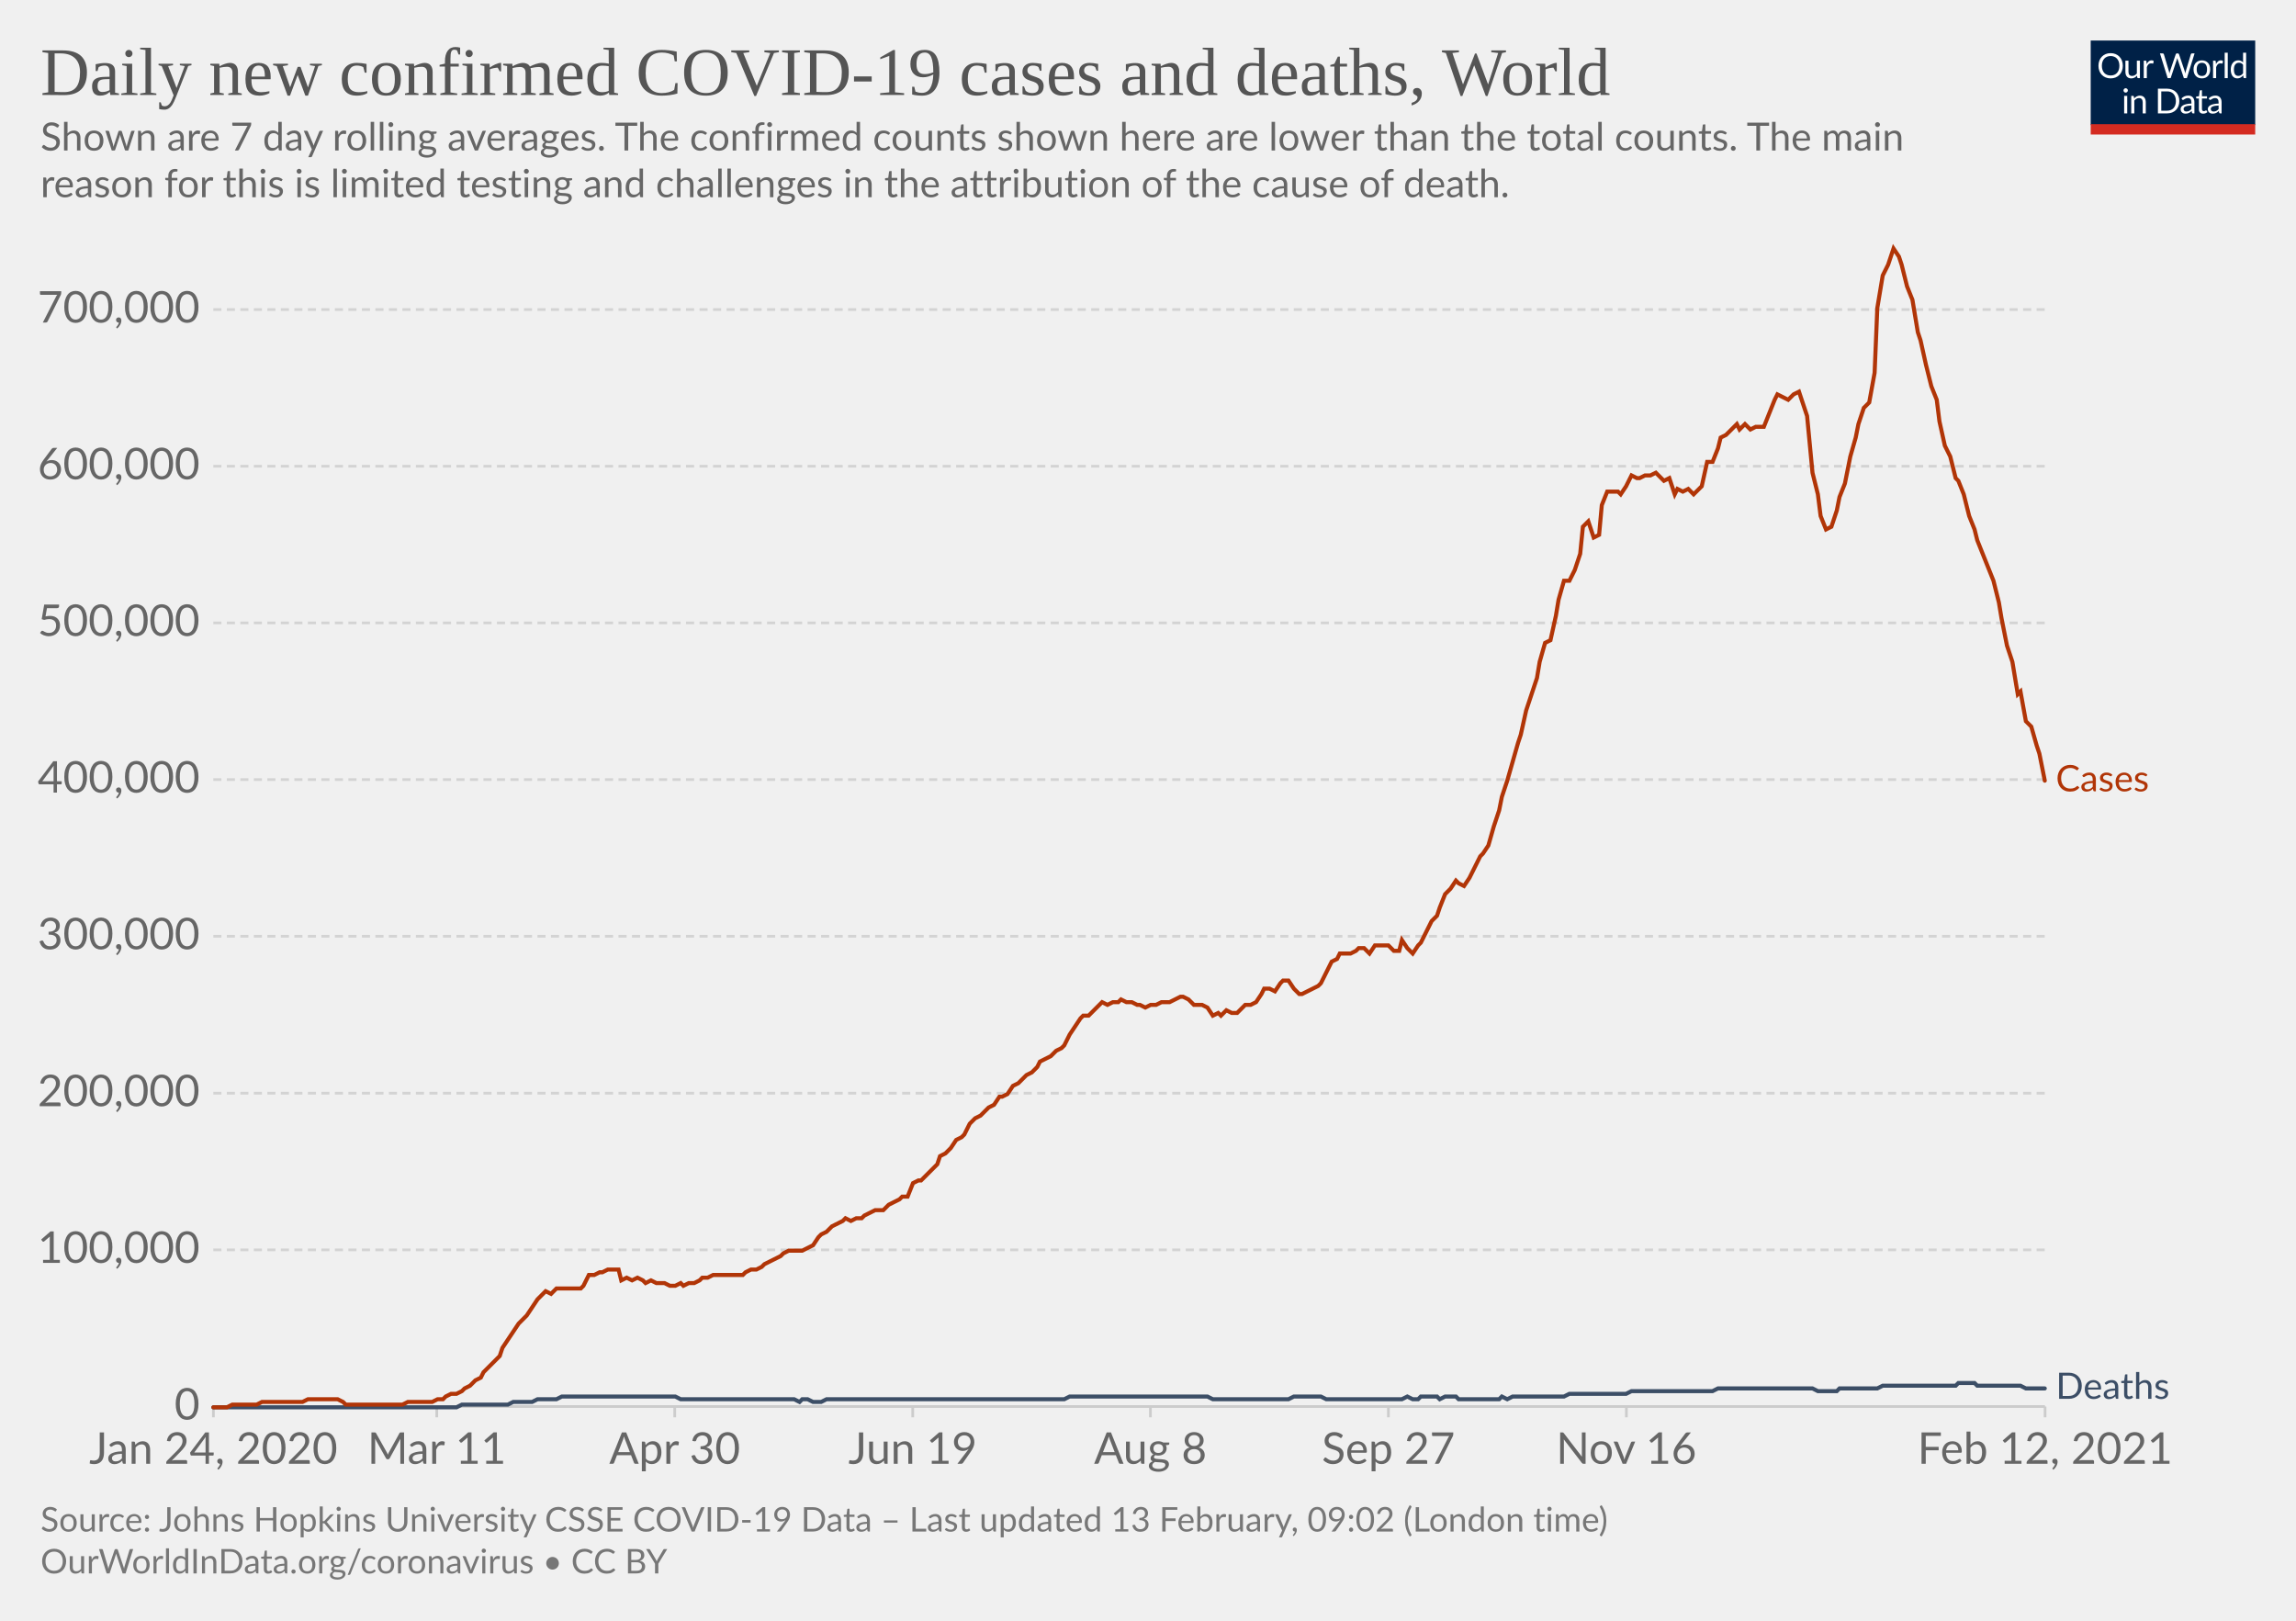
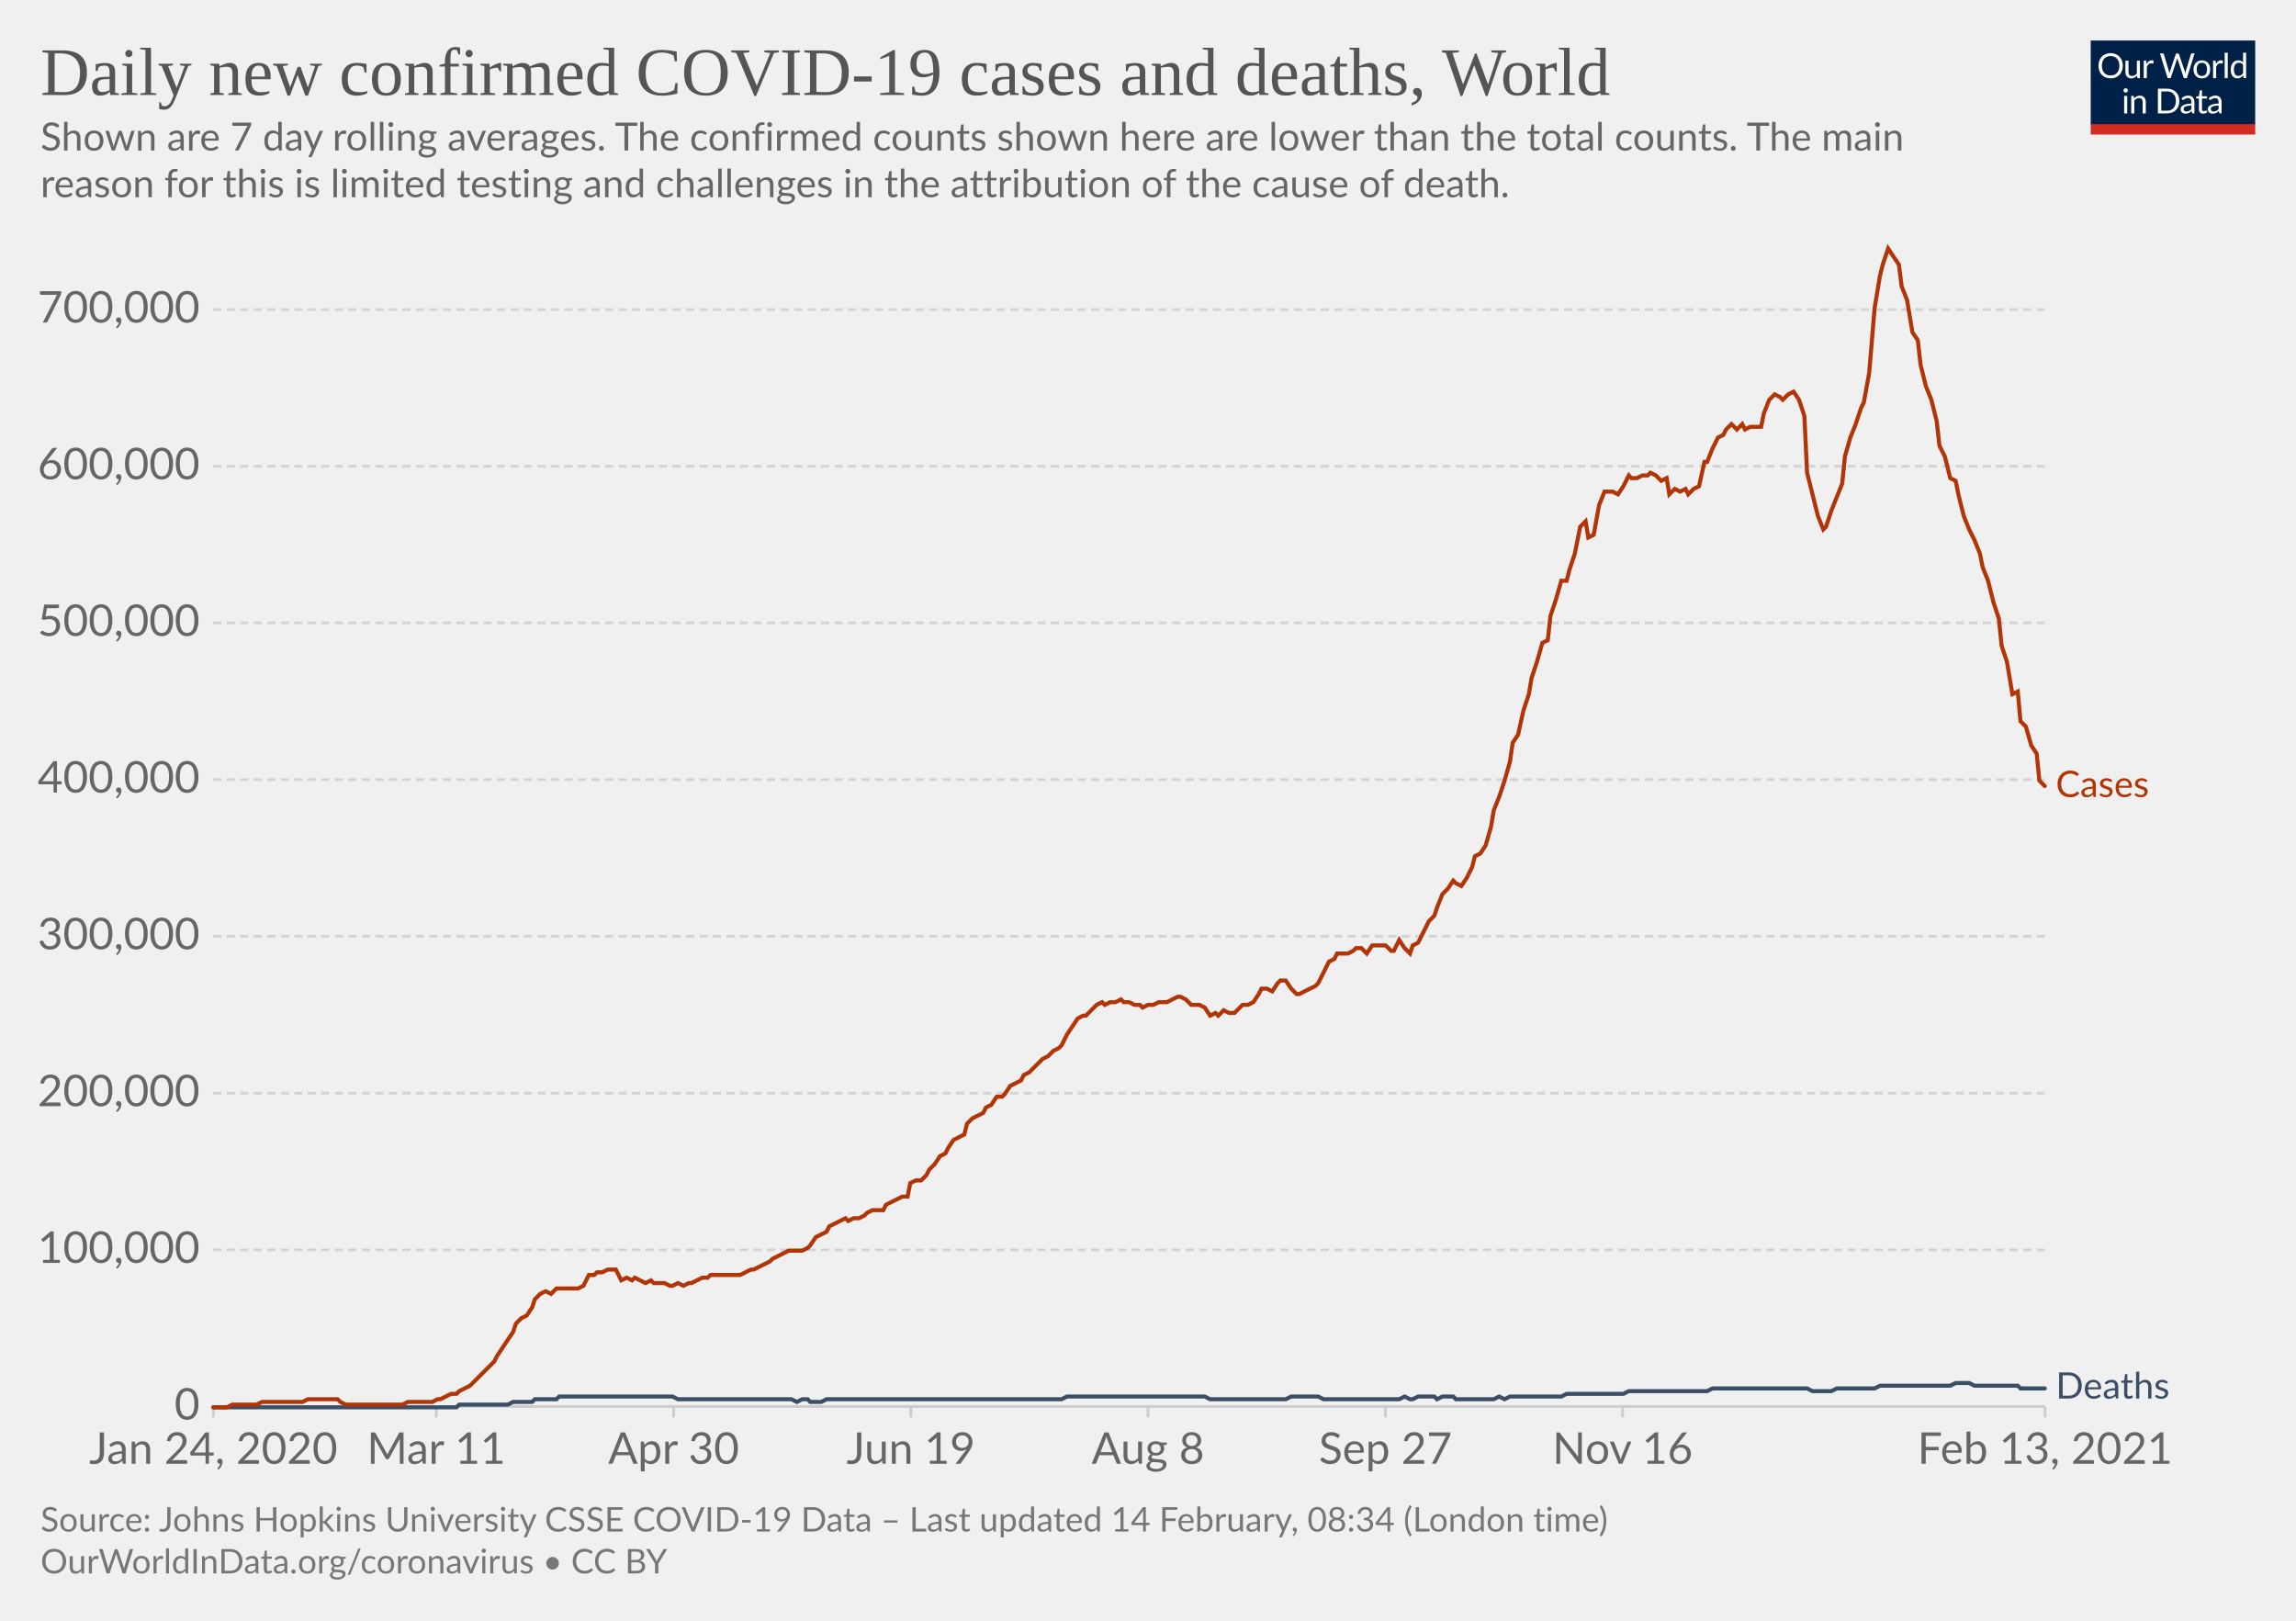
<svg xmlns="http://www.w3.org/2000/svg" version="1.1" style="background-color:#fff;-webkit-font-smoothing:antialiased" width="850" height="600" viewBox="0 0 850 600" font-family="Lato,'Helvetica Neue',Helvetica,Arial,sans-serif" font-size="18" text-rendering="optimizeLegibility">
  <g class="HeaderView">
    <g transform="matrix(.29 0 0 .29 774 15)">
      <svg width="210" height="120" viewBox="0 0 210 120" fill="none">
        <g clip-path="url(#clip0)">
          <path d="M0 0h210v107.89H0V0z" fill="#002147" />
          <path d="M40.98 32.25c0 2.36-.38 4.53-1.12 6.51a14.26 14.26 0 01-8.1 8.4c-1.9.78-4.02 1.17-6.34 1.17a16.6 16.6 0 01-6.33-1.17 14.31 14.31 0 01-8.08-8.4 18.29 18.29 0 01-1.12-6.51c0-2.36.38-4.53 1.12-6.5.75-1.97 1.8-3.67 3.17-5.1a14.32 14.32 0 014.9-3.34c1.92-.8 4.03-1.19 6.34-1.19 2.32 0 4.43.4 6.34 1.19 1.92.8 3.56 1.9 4.93 3.34a14.87 14.87 0 013.17 5.1 18.1 18.1 0 011.12 6.5zm-4.38 0c0-1.94-.26-3.68-.8-5.22a10.91 10.91 0 00-2.24-3.89 9.68 9.68 0 00-3.52-2.46 11.95 11.95 0 00-4.62-.86c-1.68 0-3.21.28-4.6.86a9.88 9.88 0 00-3.54 2.46 10.91 10.91 0 00-2.24 3.9c-.53 1.53-.8 3.27-.8 5.2 0 1.94.27 3.68.8 5.22a11.17 11.17 0 002.24 3.9 10.01 10.01 0 003.55 2.44c1.38.56 2.9.83 4.6.83s3.24-.27 4.61-.83a9.8 9.8 0 003.52-2.44 11.17 11.17 0 002.25-3.9c.53-1.54.8-3.28.8-5.21zm26.22-6.54V48H60.5c-.56 0-.9-.27-1.05-.81l-.31-2.4a12.45 12.45 0 01-3.26 2.6c-1.2.64-2.58.96-4.13.96-1.22 0-2.3-.2-3.24-.6a6.52 6.52 0 01-2.33-1.7 7.37 7.37 0 01-1.43-2.67c-.3-1.04-.46-2.2-.46-3.45V25.7h3.91v14.22c0 1.68.38 2.99 1.15 3.91.77.93 1.96 1.39 3.54 1.39 1.16 0 2.24-.27 3.23-.82a10.42 10.42 0 002.8-2.28V25.7h3.91zm8.61 4.47a9.94 9.94 0 012.6-3.56 5.64 5.64 0 013.76-1.3c.47 0 .92.05 1.34.15.44.1.83.27 1.17.49l-.3 2.92c-.09.37-.3.55-.66.55-.2 0-.5-.04-.9-.13a6.21 6.21 0 00-3.24.18 4.23 4.23 0 00-1.47.92c-.42.4-.81.9-1.17 1.5-.33.58-.64 1.26-.92 2.02V48H67.7V25.71h2.25c.42 0 .72.08.88.25.16.16.27.44.33.83l.26 3.39zm61.16-13.7L122.75 48h-3.82l-7.99-24.05a21.95 21.95 0 01-.42-1.58 38.36 38.36 0 01-.44 1.58L102.05 48h-3.83L88.4 16.47h3.54c.38 0 .7.1.95.29.26.2.43.43.5.73l6.52 21.9.28 1.28.29 1.46.3-1.46.38-1.27 7.41-21.91c.1-.25.26-.48.51-.69.27-.22.58-.33.95-.33h1.23c.38 0 .69.1.92.29a1.77 1.77 0 01.53.73l7.4 21.9a28.4 28.4 0 01.68 2.62 29.52 29.52 0 01.52-2.61l6.54-21.91a1.31 1.31 0 01.48-.7c.27-.21.58-.32.95-.32h3.32zm9.35 8.88c1.63 0 3.1.27 4.4.82a9.43 9.43 0 015.46 5.94c.5 1.4.74 2.98.74 4.73 0 1.76-.25 3.34-.74 4.75a9.43 9.43 0 01-5.46 5.92c-1.3.52-2.77.79-4.4.79-1.64 0-3.12-.27-4.44-.8a9.42 9.42 0 01-3.35-2.3c-.92-1-1.63-2.2-2.13-3.61-.49-1.41-.73-3-.73-4.75s.24-3.33.73-4.73c.5-1.43 1.2-2.64 2.13-3.63a9.4 9.4 0 013.35-2.31c1.32-.55 2.8-.82 4.44-.82zm0 19.89c2.2 0 3.84-.73 4.93-2.2 1.08-1.48 1.63-3.54 1.63-6.18 0-2.66-.55-4.72-1.63-6.2-1.09-1.49-2.73-2.23-4.93-2.23-1.12 0-2.09.2-2.93.57a5.71 5.71 0 00-2.06 1.65 7.5 7.5 0 00-1.24 2.67c-.26 1.04-.4 2.22-.4 3.54 0 2.64.55 4.7 1.64 6.18 1.1 1.47 2.76 2.2 4.99 2.2zm17.97-15.07a9.94 9.94 0 012.6-3.56 5.64 5.64 0 013.76-1.3c.47 0 .91.05 1.34.15.44.1.83.27 1.16.49l-.28 2.92c-.09.37-.31.55-.66.55-.2 0-.5-.04-.9-.13a6.2 6.2 0 00-3.24.18 4.23 4.23 0 00-1.47.92c-.43.4-.82.9-1.17 1.5a13.1 13.1 0 00-.92 2.02V48h-3.94V25.71h2.24c.43 0 .72.08.88.25.17.16.28.44.33.83l.27 3.39zm15.04-14.59V48h-3.92V15.6h3.92zm19.55 15.43a6.22 6.22 0 00-2.38-2.05 6.7 6.7 0 00-2.86-.6c-2.07 0-3.66.75-4.77 2.23-1.12 1.48-1.68 3.6-1.68 6.33 0 1.46.13 2.7.38 3.74a7.29 7.29 0 001.1 2.56 4.35 4.35 0 001.78 1.45c.7.3 1.5.46 2.4.46 1.29 0 2.41-.3 3.36-.88a9.6 9.6 0 002.67-2.49V31.02zm3.91-15.43V48h-2.33c-.56 0-.9-.27-1.06-.81l-.35-2.71a12.13 12.13 0 01-3.25 2.77 8.28 8.28 0 01-4.23 1.06 7.31 7.31 0 01-6.14-2.9c-.73-.96-1.3-2.15-1.69-3.57a18.35 18.35 0 01.07-9.48 11.29 11.29 0 011.89-3.7 8.7 8.7 0 017.06-3.34 7.96 7.96 0 016.12 2.62V15.59h3.91zM46.61 70.71V93H42.7V70.71h3.91zm.84-7c0 .39-.08.75-.24 1.09a2.81 2.81 0 01-1.52 1.47 2.67 2.67 0 01-2.16 0 2.9 2.9 0 01-1.45-1.47 2.67 2.67 0 010-2.16c.15-.35.35-.65.6-.9.25-.27.53-.47.85-.62a2.67 2.67 0 012.16 0c.35.15.65.35.9.62.27.25.47.55.62.9.16.34.24.7.24 1.08zm7.97 10.24c.49-.54 1-1.04 1.54-1.48a9.85 9.85 0 013.66-1.84 8.96 8.96 0 015.43.35c.94.4 1.72.97 2.33 1.71a7.36 7.36 0 011.43 2.67c.32 1.04.49 2.19.49 3.45V93h-3.94V78.81c0-1.69-.4-3-1.17-3.92-.76-.93-1.93-1.4-3.5-1.4a6.6 6.6 0 00-3.25.83c-1 .56-1.92 1.31-2.77 2.27V93h-3.94V70.71h2.35c.56 0 .9.28 1.04.82l.3 2.42zm57.7 3.3c0 2.36-.37 4.5-1.11 6.44a14.3 14.3 0 01-3.17 4.98 14.1 14.1 0 01-4.93 3.2c-1.9.76-4.02 1.13-6.33 1.13H85.8V61.47h11.77c2.31 0 4.42.39 6.33 1.15a13.8 13.8 0 018.1 8.18 17.75 17.75 0 011.12 6.45zm-4.37 0c0-1.94-.26-3.67-.8-5.2a10.94 10.94 0 00-2.23-3.87 9.57 9.57 0 00-3.53-2.42 12.23 12.23 0 00-4.61-.83h-7.5v24.62h7.5c1.7 0 3.24-.28 4.61-.84a9.7 9.7 0 003.53-2.4 10.94 10.94 0 002.24-3.87c.53-1.53.8-3.26.8-5.2zm19.8 5.72c-1.8.06-3.34.2-4.62.44-1.26.22-2.3.51-3.1.88-.8.36-1.37.8-1.74 1.3-.35.5-.53 1.05-.53 1.67 0 .58.1 1.1.3 1.52a3 3 0 00.76 1.05c.34.27.73.46 1.17.6a6.13 6.13 0 001.45.17 7.28 7.28 0 003.5-.81 11.95 11.95 0 002.82-2.2v-4.62zm-12.65-9.11a12.73 12.73 0 013.98-2.66c1.43-.59 3-.88 4.73-.88 1.25 0 2.36.2 3.33.61a6.81 6.81 0 013.94 4.38c.33 1.04.5 2.19.5 3.43V93h-1.74a1.8 1.8 0 01-.88-.18c-.2-.13-.36-.38-.48-.74l-.44-2.12-1.72 1.46a9.48 9.48 0 01-3.74 1.7c-.69.15-1.46.23-2.3.23-.87 0-1.69-.12-2.45-.35a5.34 5.34 0 01-3.34-2.93 6.64 6.64 0 01-.49-2.64c0-.88.25-1.72.73-2.53a6.33 6.33 0 012.35-2.17c1.09-.63 2.5-1.15 4.25-1.54 1.75-.41 3.89-.65 6.42-.7v-1.75c0-1.73-.37-3.03-1.12-3.91-.75-.9-1.84-1.34-3.28-1.34-.97 0-1.78.12-2.44.37-.64.23-1.2.5-1.7.81l-1.23.82c-.33.23-.67.35-1 .35-.27 0-.5-.07-.69-.2a2.1 2.1 0 01-.48-.53l-.7-1.25zm27.67 19.5c-1.76 0-3.12-.5-4.07-1.48-.94-.98-1.41-2.4-1.41-4.25V74h-2.68a.9.9 0 01-.6-.2c-.16-.14-.24-.36-.24-.66v-1.56l3.65-.46.9-6.89a.9.9 0 01.29-.52.88.88 0 01.62-.22H142v7.67h6.44V74H142v13.38c0 .94.22 1.63.68 2.09.45.45 1.04.68 1.76.68a3.21 3.21 0 001.85-.53l.55-.35c.16-.12.3-.18.41-.18.2 0 .4.13.55.38l1.15 1.87a7.45 7.45 0 01-2.44 1.5 8.53 8.53 0 01-2.95.52zm19.68-10.4c-1.8.07-3.34.21-4.62.45-1.26.22-2.3.51-3.1.88-.8.36-1.37.8-1.74 1.3-.35.5-.53 1.05-.53 1.67 0 .58.1 1.1.3 1.52a2.9 2.9 0 00.76 1.05c.34.27.73.46 1.17.6a6.13 6.13 0 001.45.17 7.3 7.3 0 003.5-.81 12.04 12.04 0 002.82-2.2v-4.62zm-12.65-9.1a12.72 12.72 0 013.99-2.66c1.42-.59 3-.88 4.72-.88 1.25 0 2.36.2 3.33.61a6.81 6.81 0 013.94 4.38c.33 1.04.5 2.19.5 3.43V93h-1.74a1.8 1.8 0 01-.88-.18c-.2-.13-.36-.38-.48-.74l-.44-2.12-1.72 1.46a9.48 9.48 0 01-3.74 1.7c-.69.15-1.46.23-2.3.23-.87 0-1.69-.12-2.45-.35a5.33 5.33 0 01-3.34-2.93 6.62 6.62 0 01-.49-2.64c0-.88.25-1.72.73-2.53a6.33 6.33 0 012.35-2.17c1.09-.63 2.5-1.15 4.25-1.54a31.2 31.2 0 016.42-.7v-1.75c0-1.73-.37-3.03-1.12-3.91-.75-.9-1.84-1.34-3.28-1.34-.97 0-1.78.12-2.44.37-.64.23-1.2.5-1.7.81l-1.22.82c-.34.23-.68.35-1.02.35-.26 0-.49-.07-.68-.2a1.88 1.88 0 01-.48-.53l-.7-1.25zM40.98 32.25c0 2.36-.38 4.53-1.12 6.51a14.26 14.26 0 01-8.1 8.4c-1.9.78-4.02 1.17-6.34 1.17a16.6 16.6 0 01-6.33-1.17 14.31 14.31 0 01-8.08-8.4 18.29 18.29 0 01-1.12-6.51c0-2.36.38-4.53 1.12-6.5.75-1.97 1.8-3.67 3.17-5.1a14.32 14.32 0 014.9-3.34c1.92-.8 4.03-1.19 6.34-1.19 2.32 0 4.43.4 6.34 1.19 1.92.8 3.56 1.9 4.93 3.34a14.87 14.87 0 013.17 5.1 18.1 18.1 0 011.12 6.5zm-4.38 0c0-1.94-.26-3.68-.8-5.22a10.91 10.91 0 00-2.24-3.89 9.68 9.68 0 00-3.52-2.46 11.95 11.95 0 00-4.62-.86c-1.68 0-3.21.28-4.6.86a9.88 9.88 0 00-3.54 2.46 10.91 10.91 0 00-2.24 3.9c-.53 1.53-.8 3.27-.8 5.2 0 1.94.27 3.68.8 5.22a11.17 11.17 0 002.24 3.9 10.01 10.01 0 003.55 2.44c1.38.56 2.9.83 4.6.83s3.24-.27 4.61-.83a9.8 9.8 0 003.52-2.44 11.17 11.17 0 002.25-3.9c.53-1.54.8-3.28.8-5.21zm26.22-6.54V48H60.5c-.56 0-.9-.27-1.05-.81l-.31-2.4a12.45 12.45 0 01-3.26 2.6c-1.2.64-2.58.96-4.13.96-1.22 0-2.3-.2-3.24-.6a6.52 6.52 0 01-2.33-1.7 7.37 7.37 0 01-1.43-2.67c-.3-1.04-.46-2.2-.46-3.45V25.7h3.91v14.22c0 1.68.38 2.99 1.15 3.91.77.93 1.96 1.39 3.54 1.39 1.16 0 2.24-.27 3.23-.82a10.42 10.42 0 002.8-2.28V25.7h3.91zm8.61 4.47a9.94 9.94 0 012.6-3.56 5.64 5.64 0 013.76-1.3c.47 0 .92.05 1.34.15.44.1.83.27 1.17.49l-.3 2.92c-.09.37-.3.55-.66.55-.2 0-.5-.04-.9-.13a6.21 6.21 0 00-3.24.18 4.23 4.23 0 00-1.47.92c-.42.4-.81.9-1.17 1.5-.33.58-.64 1.26-.92 2.02V48H67.7V25.71h2.25c.42 0 .72.08.88.25.16.16.27.44.33.83l.26 3.39zm61.16-13.7L122.75 48h-3.82l-7.99-24.05a21.95 21.95 0 01-.42-1.58 38.36 38.36 0 01-.44 1.58L102.05 48h-3.83L88.4 16.47h3.54c.38 0 .7.1.95.29.26.2.43.43.5.73l6.52 21.9.28 1.28.29 1.46.3-1.46.38-1.27 7.41-21.91c.1-.25.26-.48.51-.69.27-.22.58-.33.95-.33h1.23c.38 0 .69.1.92.29a1.77 1.77 0 01.53.73l7.4 21.9a28.4 28.4 0 01.68 2.62 29.52 29.52 0 01.52-2.61l6.54-21.91a1.31 1.31 0 01.48-.7c.27-.21.58-.32.95-.32h3.32zm9.35 8.88c1.63 0 3.1.27 4.4.82a9.43 9.43 0 015.46 5.94c.5 1.4.74 2.98.74 4.73 0 1.76-.25 3.34-.74 4.75a9.43 9.43 0 01-5.46 5.92c-1.3.52-2.77.79-4.4.79-1.64 0-3.12-.27-4.44-.8a9.42 9.42 0 01-3.35-2.3c-.92-1-1.63-2.2-2.13-3.61-.49-1.41-.73-3-.73-4.75s.24-3.33.73-4.73c.5-1.43 1.2-2.64 2.13-3.63a9.4 9.4 0 013.35-2.31c1.32-.55 2.8-.82 4.44-.82zm0 19.89c2.2 0 3.84-.73 4.93-2.2 1.08-1.48 1.63-3.54 1.63-6.18 0-2.66-.55-4.72-1.63-6.2-1.09-1.49-2.73-2.23-4.93-2.23-1.12 0-2.09.2-2.93.57a5.71 5.71 0 00-2.06 1.65 7.5 7.5 0 00-1.24 2.67c-.26 1.04-.4 2.22-.4 3.54 0 2.64.55 4.7 1.64 6.18 1.1 1.47 2.76 2.2 4.99 2.2zm17.97-15.07a9.94 9.94 0 012.6-3.56 5.64 5.64 0 013.76-1.3c.47 0 .91.05 1.34.15.44.1.83.27 1.16.49l-.28 2.92c-.09.37-.31.55-.66.55-.2 0-.5-.04-.9-.13a6.2 6.2 0 00-3.24.18 4.23 4.23 0 00-1.47.92c-.43.4-.82.9-1.17 1.5a13.1 13.1 0 00-.92 2.02V48h-3.94V25.71h2.24c.43 0 .72.08.88.25.17.16.28.44.33.83l.27 3.39zm15.04-14.59V48h-3.92V15.6h3.92zm19.55 15.43a6.22 6.22 0 00-2.38-2.05 6.7 6.7 0 00-2.86-.6c-2.07 0-3.66.75-4.77 2.23-1.12 1.48-1.68 3.6-1.68 6.33 0 1.46.13 2.7.38 3.74a7.29 7.29 0 001.1 2.56 4.35 4.35 0 001.78 1.45c.7.3 1.5.46 2.4.46 1.29 0 2.41-.3 3.36-.88a9.6 9.6 0 002.67-2.49V31.02zm3.91-15.43V48h-2.33c-.56 0-.9-.27-1.06-.81l-.35-2.71a12.13 12.13 0 01-3.25 2.77 8.28 8.28 0 01-4.23 1.06 7.31 7.31 0 01-6.14-2.9c-.73-.96-1.3-2.15-1.69-3.57a18.35 18.35 0 01.07-9.48 11.29 11.29 0 011.89-3.7 8.7 8.7 0 017.06-3.34 7.96 7.96 0 016.12 2.62V15.59h3.91zM46.61 70.71V93H42.7V70.71h3.91zm.84-7c0 .39-.08.75-.24 1.09a2.81 2.81 0 01-1.52 1.47 2.67 2.67 0 01-2.16 0 2.9 2.9 0 01-1.45-1.47 2.67 2.67 0 010-2.16c.15-.35.35-.65.6-.9.25-.27.53-.47.85-.62a2.67 2.67 0 012.16 0c.35.15.65.35.9.62.27.25.47.55.62.9.16.34.24.7.24 1.08zm7.97 10.24c.49-.54 1-1.04 1.54-1.48a9.85 9.85 0 013.66-1.84 8.96 8.96 0 015.43.35c.94.4 1.72.97 2.33 1.71a7.36 7.36 0 011.43 2.67c.32 1.04.49 2.19.49 3.45V93h-3.94V78.81c0-1.69-.4-3-1.17-3.92-.76-.93-1.93-1.4-3.5-1.4a6.6 6.6 0 00-3.25.83c-1 .56-1.92 1.31-2.77 2.27V93h-3.94V70.71h2.35c.56 0 .9.28 1.04.82l.3 2.42zm57.7 3.3c0 2.36-.37 4.5-1.11 6.44a14.3 14.3 0 01-3.17 4.98 14.1 14.1 0 01-4.93 3.2c-1.9.76-4.02 1.13-6.33 1.13H85.8V61.47h11.77c2.31 0 4.42.39 6.33 1.15a13.8 13.8 0 018.1 8.18 17.75 17.75 0 011.12 6.45zm-4.37 0c0-1.94-.26-3.67-.8-5.2a10.94 10.94 0 00-2.23-3.87 9.57 9.57 0 00-3.53-2.42 12.23 12.23 0 00-4.61-.83h-7.5v24.62h7.5c1.7 0 3.24-.28 4.61-.84a9.7 9.7 0 003.53-2.4 10.94 10.94 0 002.24-3.87c.53-1.53.8-3.26.8-5.2zm19.8 5.72c-1.8.06-3.34.2-4.62.44-1.26.22-2.3.51-3.1.88-.8.36-1.37.8-1.74 1.3-.35.5-.53 1.05-.53 1.67 0 .58.1 1.1.3 1.52a3 3 0 00.76 1.05c.34.27.73.46 1.17.6a6.13 6.13 0 001.45.17 7.28 7.28 0 003.5-.81 11.95 11.95 0 002.82-2.2v-4.62zm-12.65-9.11a12.73 12.73 0 013.98-2.66c1.43-.59 3-.88 4.73-.88 1.25 0 2.36.2 3.33.61a6.81 6.81 0 013.94 4.38c.33 1.04.5 2.19.5 3.43V93h-1.74a1.8 1.8 0 01-.88-.18c-.2-.13-.36-.38-.48-.74l-.44-2.12-1.72 1.46a9.48 9.48 0 01-3.74 1.7c-.69.15-1.46.23-2.3.23-.87 0-1.69-.12-2.45-.35a5.34 5.34 0 01-3.34-2.93 6.64 6.64 0 01-.49-2.64c0-.88.25-1.72.73-2.53a6.33 6.33 0 012.35-2.17c1.09-.63 2.5-1.15 4.25-1.54 1.75-.41 3.89-.65 6.42-.7v-1.75c0-1.73-.37-3.03-1.12-3.91-.75-.9-1.84-1.34-3.28-1.34-.97 0-1.78.12-2.44.37-.64.23-1.2.5-1.7.81l-1.23.82c-.33.23-.67.35-1 .35-.27 0-.5-.07-.69-.2a2.1 2.1 0 01-.48-.53l-.7-1.25zm27.67 19.5c-1.76 0-3.12-.5-4.07-1.48-.94-.98-1.41-2.4-1.41-4.25V74h-2.68a.9.9 0 01-.6-.2c-.16-.14-.24-.36-.24-.66v-1.56l3.65-.46.9-6.89a.9.9 0 01.29-.52.88.88 0 01.62-.22H142v7.67h6.44V74H142v13.38c0 .94.22 1.63.68 2.09.45.45 1.04.68 1.76.68a3.21 3.21 0 001.85-.53l.55-.35c.16-.12.3-.18.41-.18.2 0 .4.13.55.38l1.15 1.87a7.45 7.45 0 01-2.44 1.5 8.53 8.53 0 01-2.95.52zm19.68-10.4c-1.8.07-3.34.21-4.62.45-1.26.22-2.3.51-3.1.88-.8.36-1.37.8-1.74 1.3-.35.5-.53 1.05-.53 1.67 0 .58.1 1.1.3 1.52a2.9 2.9 0 00.76 1.05c.34.27.73.46 1.17.6a6.13 6.13 0 001.45.17 7.3 7.3 0 003.5-.81 12.04 12.04 0 002.82-2.2v-4.62zm-12.65-9.1a12.72 12.72 0 013.99-2.66c1.42-.59 3-.88 4.72-.88 1.25 0 2.36.2 3.33.61a6.81 6.81 0 013.94 4.38c.33 1.04.5 2.19.5 3.43V93h-1.74a1.8 1.8 0 01-.88-.18c-.2-.13-.36-.38-.48-.74l-.44-2.12-1.72 1.46a9.48 9.48 0 01-3.74 1.7c-.69.15-1.46.23-2.3.23-.87 0-1.69-.12-2.45-.35a5.33 5.33 0 01-3.34-2.93 6.62 6.62 0 01-.49-2.64c0-.88.25-1.72.73-2.53a6.33 6.33 0 012.35-2.17c1.09-.63 2.5-1.15 4.25-1.54a31.2 31.2 0 016.42-.7v-1.75c0-1.73-.37-3.03-1.12-3.91-.75-.9-1.84-1.34-3.28-1.34-.97 0-1.78.12-2.44.37-.64.23-1.2.5-1.7.81l-1.22.82c-.34.23-.68.35-1.02.35-.26 0-.49-.07-.68-.2a1.88 1.88 0 01-.48-.53l-.7-1.25zM40.98 32.25c0 2.36-.38 4.53-1.12 6.51a14.26 14.26 0 01-8.1 8.4c-1.9.78-4.02 1.17-6.34 1.17a16.6 16.6 0 01-6.33-1.17 14.31 14.31 0 01-8.08-8.4 18.29 18.29 0 01-1.12-6.51c0-2.36.38-4.53 1.12-6.5.75-1.97 1.8-3.67 3.17-5.1a14.32 14.32 0 014.9-3.34c1.92-.8 4.03-1.19 6.34-1.19 2.32 0 4.43.4 6.34 1.19 1.92.8 3.56 1.9 4.93 3.34a14.87 14.87 0 013.17 5.1 18.1 18.1 0 011.12 6.5zm-4.38 0c0-1.94-.26-3.68-.8-5.22a10.91 10.91 0 00-2.24-3.89 9.68 9.68 0 00-3.52-2.46 11.95 11.95 0 00-4.62-.86c-1.68 0-3.21.28-4.6.86a9.88 9.88 0 00-3.54 2.46 10.91 10.91 0 00-2.24 3.9c-.53 1.53-.8 3.27-.8 5.2 0 1.94.27 3.68.8 5.22a11.17 11.17 0 002.24 3.9 10.01 10.01 0 003.55 2.44c1.38.56 2.9.83 4.6.83s3.24-.27 4.61-.83a9.8 9.8 0 003.52-2.44 11.17 11.17 0 002.25-3.9c.53-1.54.8-3.28.8-5.21zm26.22-6.54V48H60.5c-.56 0-.9-.27-1.05-.81l-.31-2.4a12.45 12.45 0 01-3.26 2.6c-1.2.64-2.58.96-4.13.96-1.22 0-2.3-.2-3.24-.6a6.52 6.52 0 01-2.33-1.7 7.37 7.37 0 01-1.43-2.67c-.3-1.04-.46-2.2-.46-3.45V25.7h3.91v14.22c0 1.68.38 2.99 1.15 3.91.77.93 1.96 1.39 3.54 1.39 1.16 0 2.24-.27 3.23-.82a10.42 10.42 0 002.8-2.28V25.7h3.91zm8.61 4.47a9.94 9.94 0 012.6-3.56 5.64 5.64 0 013.76-1.3c.47 0 .92.05 1.34.15.44.1.83.27 1.17.49l-.3 2.92c-.09.37-.3.55-.66.55-.2 0-.5-.04-.9-.13a6.21 6.21 0 00-3.24.18 4.23 4.23 0 00-1.47.92c-.42.4-.81.9-1.17 1.5-.33.58-.64 1.26-.92 2.02V48H67.7V25.71h2.25c.42 0 .72.08.88.25.16.16.27.44.33.83l.26 3.39zm61.16-13.7L122.75 48h-3.82l-7.99-24.05a21.95 21.95 0 01-.42-1.58 38.36 38.36 0 01-.44 1.58L102.05 48h-3.83L88.4 16.47h3.54c.38 0 .7.1.95.29.26.2.43.43.5.73l6.52 21.9.28 1.28.29 1.46.3-1.46.38-1.27 7.41-21.91c.1-.25.26-.48.51-.69.27-.22.58-.33.95-.33h1.23c.38 0 .69.1.92.29a1.77 1.77 0 01.53.73l7.4 21.9a28.4 28.4 0 01.68 2.62 29.52 29.52 0 01.52-2.61l6.54-21.91a1.31 1.31 0 01.48-.7c.27-.21.58-.32.95-.32h3.32zm9.35 8.88c1.63 0 3.1.27 4.4.82a9.43 9.43 0 015.46 5.94c.5 1.4.74 2.98.74 4.73 0 1.76-.25 3.34-.74 4.75a9.43 9.43 0 01-5.46 5.92c-1.3.52-2.77.79-4.4.79-1.64 0-3.12-.27-4.44-.8a9.42 9.42 0 01-3.35-2.3c-.92-1-1.63-2.2-2.13-3.61-.49-1.41-.73-3-.73-4.75s.24-3.33.73-4.73c.5-1.43 1.2-2.64 2.13-3.63a9.4 9.4 0 013.35-2.31c1.32-.55 2.8-.82 4.44-.82zm0 19.89c2.2 0 3.84-.73 4.93-2.2 1.08-1.48 1.63-3.54 1.63-6.18 0-2.66-.55-4.72-1.63-6.2-1.09-1.49-2.73-2.23-4.93-2.23-1.12 0-2.09.2-2.93.57a5.71 5.71 0 00-2.06 1.65 7.5 7.5 0 00-1.24 2.67c-.26 1.04-.4 2.22-.4 3.54 0 2.64.55 4.7 1.64 6.18 1.1 1.47 2.76 2.2 4.99 2.2zm17.97-15.07a9.94 9.94 0 012.6-3.56 5.64 5.64 0 013.76-1.3c.47 0 .91.05 1.34.15.44.1.83.27 1.16.49l-.28 2.92c-.09.37-.31.55-.66.55-.2 0-.5-.04-.9-.13a6.2 6.2 0 00-3.24.18 4.23 4.23 0 00-1.47.92c-.43.4-.82.9-1.17 1.5a13.1 13.1 0 00-.92 2.02V48h-3.94V25.71h2.24c.43 0 .72.08.88.25.17.16.28.44.33.83l.27 3.39zm15.04-14.59V48h-3.92V15.6h3.92zm19.55 15.43a6.22 6.22 0 00-2.38-2.05 6.7 6.7 0 00-2.86-.6c-2.07 0-3.66.75-4.77 2.23-1.12 1.48-1.68 3.6-1.68 6.33 0 1.46.13 2.7.38 3.74a7.29 7.29 0 001.1 2.56 4.35 4.35 0 001.78 1.45c.7.3 1.5.46 2.4.46 1.29 0 2.41-.3 3.36-.88a9.6 9.6 0 002.67-2.49V31.02zm3.91-15.43V48h-2.33c-.56 0-.9-.27-1.06-.81l-.35-2.71a12.13 12.13 0 01-3.25 2.77 8.28 8.28 0 01-4.23 1.06 7.31 7.31 0 01-6.14-2.9c-.73-.96-1.3-2.15-1.69-3.57a18.35 18.35 0 01.07-9.48 11.29 11.29 0 011.89-3.7 8.7 8.7 0 017.06-3.34 7.96 7.96 0 016.12 2.62V15.59h3.91zM46.61 70.71V93H42.7V70.71h3.91zm.84-7c0 .39-.08.75-.24 1.09a2.81 2.81 0 01-1.52 1.47 2.67 2.67 0 01-2.16 0 2.9 2.9 0 01-1.45-1.47 2.67 2.67 0 010-2.16c.15-.35.35-.65.6-.9.25-.27.53-.47.85-.62a2.67 2.67 0 012.16 0c.35.15.65.35.9.62.27.25.47.55.62.9.16.34.24.7.24 1.08zm7.97 10.24c.49-.54 1-1.04 1.54-1.48a9.85 9.85 0 013.66-1.84 8.96 8.96 0 015.43.35c.94.4 1.72.97 2.33 1.71a7.36 7.36 0 011.43 2.67c.32 1.04.49 2.19.49 3.45V93h-3.94V78.81c0-1.69-.4-3-1.17-3.92-.76-.93-1.93-1.4-3.5-1.4a6.6 6.6 0 00-3.25.83c-1 .56-1.92 1.31-2.77 2.27V93h-3.94V70.71h2.35c.56 0 .9.28 1.04.82l.3 2.42zm57.7 3.3c0 2.36-.37 4.5-1.11 6.44a14.3 14.3 0 01-3.17 4.98 14.1 14.1 0 01-4.93 3.2c-1.9.76-4.02 1.13-6.33 1.13H85.8V61.47h11.77c2.31 0 4.42.39 6.33 1.15a13.8 13.8 0 018.1 8.18 17.75 17.75 0 011.12 6.45zm-4.37 0c0-1.94-.26-3.67-.8-5.2a10.94 10.94 0 00-2.23-3.87 9.57 9.57 0 00-3.53-2.42 12.23 12.23 0 00-4.61-.83h-7.5v24.62h7.5c1.7 0 3.24-.28 4.61-.84a9.7 9.7 0 003.53-2.4 10.94 10.94 0 002.24-3.87c.53-1.53.8-3.26.8-5.2zm19.8 5.72c-1.8.06-3.34.2-4.62.44-1.26.22-2.3.51-3.1.88-.8.36-1.37.8-1.74 1.3-.35.5-.53 1.05-.53 1.67 0 .58.1 1.1.3 1.52a3 3 0 00.76 1.05c.34.27.73.46 1.17.6a6.13 6.13 0 001.45.17 7.28 7.28 0 003.5-.81 11.95 11.95 0 002.82-2.2v-4.62zm-12.65-9.11a12.73 12.73 0 013.98-2.66c1.43-.59 3-.88 4.73-.88 1.25 0 2.36.2 3.33.61a6.81 6.81 0 013.94 4.38c.33 1.04.5 2.19.5 3.43V93h-1.74a1.8 1.8 0 01-.88-.18c-.2-.13-.36-.38-.48-.74l-.44-2.12-1.72 1.46a9.48 9.48 0 01-3.74 1.7c-.69.15-1.46.23-2.3.23-.87 0-1.69-.12-2.45-.35a5.34 5.34 0 01-3.34-2.93 6.64 6.64 0 01-.49-2.64c0-.88.25-1.72.73-2.53a6.33 6.33 0 012.35-2.17c1.09-.63 2.5-1.15 4.25-1.54 1.75-.41 3.89-.65 6.42-.7v-1.75c0-1.73-.37-3.03-1.12-3.91-.75-.9-1.84-1.34-3.28-1.34-.97 0-1.78.12-2.44.37-.64.23-1.2.5-1.7.81l-1.23.82c-.33.23-.67.35-1 .35-.27 0-.5-.07-.69-.2a2.1 2.1 0 01-.48-.53l-.7-1.25zm27.67 19.5c-1.76 0-3.12-.5-4.07-1.48-.94-.98-1.41-2.4-1.41-4.25V74h-2.68a.9.9 0 01-.6-.2c-.16-.14-.24-.36-.24-.66v-1.56l3.65-.46.9-6.89a.9.9 0 01.29-.52.88.88 0 01.62-.22H142v7.67h6.44V74H142v13.38c0 .94.22 1.63.68 2.09.45.45 1.04.68 1.76.68a3.21 3.21 0 001.85-.53l.55-.35c.16-.12.3-.18.41-.18.2 0 .4.13.55.38l1.15 1.87a7.45 7.45 0 01-2.44 1.5 8.53 8.53 0 01-2.95.52zm19.68-10.4c-1.8.07-3.34.21-4.62.45-1.26.22-2.3.51-3.1.88-.8.36-1.37.8-1.74 1.3-.35.5-.53 1.05-.53 1.67 0 .58.1 1.1.3 1.52a2.9 2.9 0 00.76 1.05c.34.27.73.46 1.17.6a6.13 6.13 0 001.45.17 7.3 7.3 0 003.5-.81 12.04 12.04 0 002.82-2.2v-4.62zm-12.65-9.1a12.72 12.72 0 013.99-2.66c1.42-.59 3-.88 4.72-.88 1.25 0 2.36.2 3.33.61a6.81 6.81 0 013.94 4.38c.33 1.04.5 2.19.5 3.43V93h-1.74a1.8 1.8 0 01-.88-.18c-.2-.13-.36-.38-.48-.74l-.44-2.12-1.72 1.46a9.48 9.48 0 01-3.74 1.7c-.69.15-1.46.23-2.3.23-.87 0-1.69-.12-2.45-.35a5.33 5.33 0 01-3.34-2.93 6.62 6.62 0 01-.49-2.64c0-.88.25-1.72.73-2.53a6.33 6.33 0 012.35-2.17c1.09-.63 2.5-1.15 4.25-1.54a31.2 31.2 0 016.42-.7v-1.75c0-1.73-.37-3.03-1.12-3.91-.75-.9-1.84-1.34-3.28-1.34-.97 0-1.78.12-2.44.37-.64.23-1.2.5-1.7.81l-1.22.82c-.34.23-.68.35-1.02.35-.26 0-.49-.07-.68-.2a1.88 1.88 0 01-.48-.53l-.7-1.25z" fill="#fff" />
          <path fill="#D42B21" d="M0 106.79h210V120H0z" />
        </g>
        <defs>
          <clipPath id="clip0">
            <path fill="#fff" d="M0 0h210v120H0z" />
          </clipPath>
        </defs>
      </svg>
    </g>
    <a href="https://ourworldindata.org/grapher/daily-covid-cases-deaths-7-day-ra?time=2020-01-02..latest" target="_blank" rel="noopener" font-family="&quot;Playfair Display&quot;,Georgia,&quot;Times New Roman&quot;,serif">
      <text font-size="25.2" x="15" y="35.2" fill="#555">
        <tspan x="15" y="35.16">Daily new confirmed COVID-19 cases and deaths, World</tspan>
      </text>
    </a>
    <text font-size="14.4" x="15" y="55.7" fill="#666">
      <tspan x="15" y="55.72">Shown are 7 day rolling averages. The confirmed counts shown here are lower than the total counts. The main</tspan>
      <tspan x="15" y="73">reason for this is limited testing and challenges in the attribution of the cause of death.</tspan>
    </text>
  </g>
  <g class="LineChart">
    <defs>
      <clipPath id="a">
        <path d="M68.97 0h830v899.4h-830z" />
      </clipPath>
    </defs>
    <g class="DualAxisView">
      <g class="HorizontalAxis">
-         <path stroke="#ccc" d="M79 520.7v4M161.7 520.7v4M249.8 520.7v4M337.9 520.7v4M425.9 520.7v4M514 520.7v4M602.1 520.7v4M757.1 520.7v4" />
+         <path stroke="#ccc" d="M79 520.7v4M161.5 520.7v4M249.4 520.7v4M337.2 520.7v4M425 520.7v4M512.9 520.7v4M600.7 520.7v4M757.1 520.7v4" />
        <text x="79" y="541.9" fill="#666" text-anchor="middle" font-size="16.2">Jan 24, 2020</text>
-         <text x="161.7" y="541.9" fill="#666" text-anchor="middle" font-size="16.2">Mar 11</text>
-         <text x="249.8" y="541.9" fill="#666" text-anchor="middle" font-size="16.2">Apr 30</text>
-         <text x="337.9" y="541.9" fill="#666" text-anchor="middle" font-size="16.2">Jun 19</text>
-         <text x="425.9" y="541.9" fill="#666" text-anchor="middle" font-size="16.2">Aug 8</text>
-         <text x="514" y="541.9" fill="#666" text-anchor="middle" font-size="16.2">Sep 27</text>
-         <text x="602.1" y="541.9" fill="#666" text-anchor="middle" font-size="16.2">Nov 16</text>
-         <text x="757.1" y="541.9" fill="#666" text-anchor="middle" font-size="16.2">Feb 12, 2021</text>
+         <text x="161.5" y="541.9" fill="#666" text-anchor="middle" font-size="16.2">Mar 11</text>
+         <text x="249.4" y="541.9" fill="#666" text-anchor="middle" font-size="16.2">Apr 30</text>
+         <text x="337.2" y="541.9" fill="#666" text-anchor="middle" font-size="16.2">Jun 19</text>
+         <text x="425" y="541.9" fill="#666" text-anchor="middle" font-size="16.2">Aug 8</text>
+         <text x="512.9" y="541.9" fill="#666" text-anchor="middle" font-size="16.2">Sep 27</text>
+         <text x="600.7" y="541.9" fill="#666" text-anchor="middle" font-size="16.2">Nov 16</text>
+         <text x="757.1" y="541.9" fill="#666" text-anchor="middle" font-size="16.2">Feb 13, 2021</text>
      </g>
      <g class="VerticalAxis" fill="#666" dominant-baseline="middle" text-anchor="end" font-size="16.2">
        <text x="73.97" y="520.7">0</text>
        <text x="73.97" y="462.7">100,000</text>
        <text x="73.97" y="404.7">200,000</text>
        <text x="73.97" y="346.6">300,000</text>
        <text x="73.97" y="288.6">400,000</text>
        <text x="73.97" y="230.6">500,000</text>
        <text x="73.97" y="172.6">600,000</text>
        <text x="73.97" y="114.6">700,000</text>
      </g>
      <g class="AxisGridLines horizontalLines">
        <path stroke="#ccc" d="M78.97 520.7h678.1" />
        <path stroke="#d3d3d3" stroke-dasharray="3,2" d="M78.97 462.7h678.1M78.97 404.7h678.1M78.97 346.6h678.1M78.97 288.6h678.1M78.97 230.6h678.1M78.97 172.6h678.1M78.97 114.6h678.1" />
      </g>
    </g>
    <g clip-path="url(#a)">
      <g class="LineLabels" cursor="default">
        <g class="legendMark">
-           <text font-size="13.5" x="761.1" y="292.9" fill="#B13507">
-             <tspan x="761.07" y="292.95">Cases</tspan>
+           <text font-size="13.5" x="761.1" y="295.1" fill="#B13507">
+             <tspan x="761.07" y="295.05">Cases</tspan>
          </text>
        </g>
        <g class="legendMark">
          <text font-size="13.5" x="761.1" y="517.8" fill="#3C4E66">
-             <tspan x="761.07" y="517.85">Deaths</tspan>
+             <tspan x="761.07" y="517.75">Deaths</tspan>
          </text>
        </g>
      </g>
      <g class="Lines">
        <g class="key-World_0">
-           <path stroke="#3C4E66" stroke-linecap="round" d="M79 521h90l2-1h17l2-1h7l2-1h7l2-1h42l2 1h42l2 1 1-1h2l2 1h3l2-1h88l2-1h51l2 1h28l2-1h10l2 1h28l2-1 2 1h2l1-1h6l1 1 2-1h4l1 1h15l1-1 2 1 2-1h19l2-1h21l2-1h30l2-1h35l2 1h7l1-1h14l2-1h27l1-1h6l1 1h16l2 1h7" fill="none" stroke-width="1.5" />
+           <path stroke="#3C4E66" stroke-linecap="round" d="M79 521h90l1-1h18l2-1h7l1-1h8l1-1h42l2 1h42l2 1 2-1h2l1 1h4l2-1h87l2-1h51l2 1h28l2-1h10l2 1h28l2-1 2 1h1l2-1h6l1 1 2-1h4l1 1h14l2-1 2 1 2-1h19l2-1h21l2-1h29l2-1h35l2 1h7l2-1h14l2-1h26l2-1h5l2 1h16l1 1h9" fill="none" stroke-width="1.5" />
        </g>
        <g class="key-World_1">
-           <path stroke="#B13507" stroke-linecap="round" d="M79 521h5l2-1h9l2-1h15l2-1h11l2 1 1 1h21l2-1h9l2-1h2l1-1 2-1h2l2-1 1-1 2-1 2-2 2-1 1-2 2-2 2-2 2-2 1-3 2-3 2-3 2-3 2-2 1-1 2-3 2-3 2-2 1-1 2 1 2-2h9l1-1 2-4h2l2-1h1l2-1h4l1 4 2-1 2 1 2-1 2 1 1 1 2-1 2 1h3l2 1h2l2-1 1 1 2-1h2l2-1 1-1h2l2-1h11l1-1 2-1h2l2-1 1-1 2-1 2-1 2-1 1-1 2-1h5l2-1 2-1 2-3 1-1 2-1 2-2 2-1 2-1 1-1 2 1 2-1h2l1-1 2-1 2-1h3l2-2 2-1 2-1 1-1h2l2-5 2-1h1l2-2 2-2 2-2 1-3 2-1 2-2 2-3 2-1 1-1 2-4 2-2 2-1 1-1 2-2 2-1 2-3h1l2-1 2-3 2-1 1-1 2-2 2-1 2-2 1-2 2-1 2-1 2-2 2-1 1-1 2-4 2-3 2-3 1-1h2l2-2 2-2 1-1 2 1 2-1h2l1-1 2 1h2l2 1h1l2 1 2-1h2l2-1h3l2-1 2-1h1l2 1 2 2h3l2 1 2 3 2-1 1 1 2-2 2 1h2l1-1 2-2h2l2-1 2-3 1-2h2l2 1 2-3 1-1h2l2 3 2 2h1l2-1 2-1 2-1 1-1 2-4 2-4 2-1 1-2h4l2-1 1-1h2l2 2 2-3h5l2 2h2l1-4 2 3 2 2 2-3 1-1 2-4 2-4 2-2 1-3 2-5 2-2 2-3 1 1 2 1 2-3 2-4 2-4 1-1 2-3 2-7 2-6 1-5 2-6 2-7 2-7 1-3 2-9 2-6 2-6 1-6 2-7 2-1 2-9 1-6 2-7h2l2-4 2-6 1-10 2-2 2 6 2-1 1-11 2-5h4l1 1 2-3 2-4 2 1h1l2-1h2l2-1 1 1 2 2 2-1 2 6 1-2 2 1 2-1 2 2 2-2 1-1 2-9h2l2-5 1-4 2-1 2-2 2-2 1 2 2-2 2 2 2-1h3l2-5 2-5 1-2 2 1 2 1 2-2 2-1 1 3 2 6 2 21 2 8 1 8 2 5 2-1 2-6 1-5 2-5 2-10 2-7 1-5 2-6 2-2 2-11 1-24 2-12 2-4 2-6 2 3 1 3 2 8 2 5 2 12 1 3 2 9 2 8 2 5 1 8 2 9 2 4 2 8 1 1 2 5 2 8 2 5 1 4 2 5 2 5 2 5 2 8 1 6 2 10 2 6 2 12 1-1 2 11 2 2 2 7 1 3 2 10" fill="none" stroke-width="1.5" />
+           <path stroke="#B13507" stroke-linecap="round" d="M79 521h5l2-1h9l2-1h15l2-1h11l1 1 2 1h21l2-1h9l2-1h1l2-1 2-1h2l1-1 2-1 2-1 2-2 1-1 2-2 2-2 2-2 1-2 2-3 2-3 2-3 1-3 2-2 2-1 2-3 1-3 2-2 2-1 2 1 2-2h8l2-1 2-4h2l1-1h2l2-1h3l2 4 2-1 2 1 1-1 2 1 2 1 2-1 1 1h4l2 1h1l2-1 2 1 2-1h1l2-1 2-1h2l1-1h11l2-1 2-1h1l2-1 2-1 2-1 1-1 2-1 2-1 2-1h5l2-1 1-1 2-3 2-1 2-1 1-2 2-1 2-1 2-1 1 1 2-1h2l2-1 1-1 2-1h4l1-2 2-1 2-1 2-1h2l1-5 2-1h2l2-2 1-2 2-2 2-3 2-1 1-2 2-3 2-1 2-1 1-4 2-2 2-1 2-1 1-2 2-1 2-3h2l1-1 2-3 2-1 2-1 1-2 2-1 2-2 2-2 1-1 2-1 2-2 2-1 1-1 2-4 2-3 2-3 2-1h1l2-2 2-2 2-1 1 1 2-1h2l2-1 1 1h2l2 1h2l1 1 2-1h2l2-1h3l2-1 2-1h1l2 1 2 2h3l2 1 2 3 2-1 1 1 2-2 2 1h2l1-1 2-2h2l2-1 2-3 1-2h2l2 1 2-3 1-1h2l2 3 2 2h1l2-1 2-1 2-1 1-1 2-4 2-4 2-1 1-2h4l2-1 1-1h2l2 2 2-3h5l2 2h1l2-4 2 3 2 2 1-3 2-1 2-4 2-4 2-2 1-3 2-5 2-2 2-3 1 1 2 1 2-3 2-4 1-4 2-1 2-3 2-7 1-6 2-5 2-6 2-7 1-7 2-3 2-9 2-6 1-6 2-6 2-7 2-1 1-9 2-6 2-7h2l1-4 2-6 2-10 2-2 1 6 2-1 2-11 2-5h3l2 1 2-3 2-4 1 1h2l2-1h2l1-1 2 1 2 2 2-1 1 6 2-2 2 1 2-1 1 2 2-2 2-1 2-9h1l2-5 2-4 2-1 1-2 2-2 2 2 2-2 1 2 2-1h4l1-5 2-5 2-2 2 1 1 1 2-2 2-1 2 3 2 6 1 21 2 8 2 8 2 5 1-1 2-6 2-5 2-5 1-10 2-7 2-5 2-6 1-2 2-11 2-24 2-12 1-4 2-6 2 3 2 3 1 8 2 5 2 12 2 3 1 9 2 8 2 5 2 8 1 9 2 4 2 8 2 1 1 5 2 8 2 5 2 4 2 5 1 5 2 5 2 8 2 6 1 10 2 6 2 12 2-1 1 11 2 2 2 7 2 3 1 10 2 2" fill="none" stroke-width="1.5" />
        </g>
      </g>
    </g>
  </g>
  <g class="SourcesFooter" fill="#777">
    <g class="clickable" fill="#777">
      <text font-size="12.6" x="15" y="567">
-         <tspan x="15" y="566.98">Source: Johns Hopkins University CSSE COVID-19 Data – Last updated 13 February, 09:02 (London time)</tspan>
+         <tspan x="15" y="566.98">Source: Johns Hopkins University CSSE COVID-19 Data – Last updated 14 February, 08:34 (London time)</tspan>
      </text>
    </g>
    <text font-size="12.6" x="15" y="582.5">
      <tspan x="15" y="582.48">
        <a target="_blank" href="https://ourworldindata.org/coronavirus" fill="#777">OurWorldInData.org/coronavirus</a> • <a class="cclogo" href="http://creativecommons.org/licenses/by/4.0/deed.en_US" target="_blank" fill="#777">CC BY</a>
      </tspan>
    </text>
  </g>
</svg>
